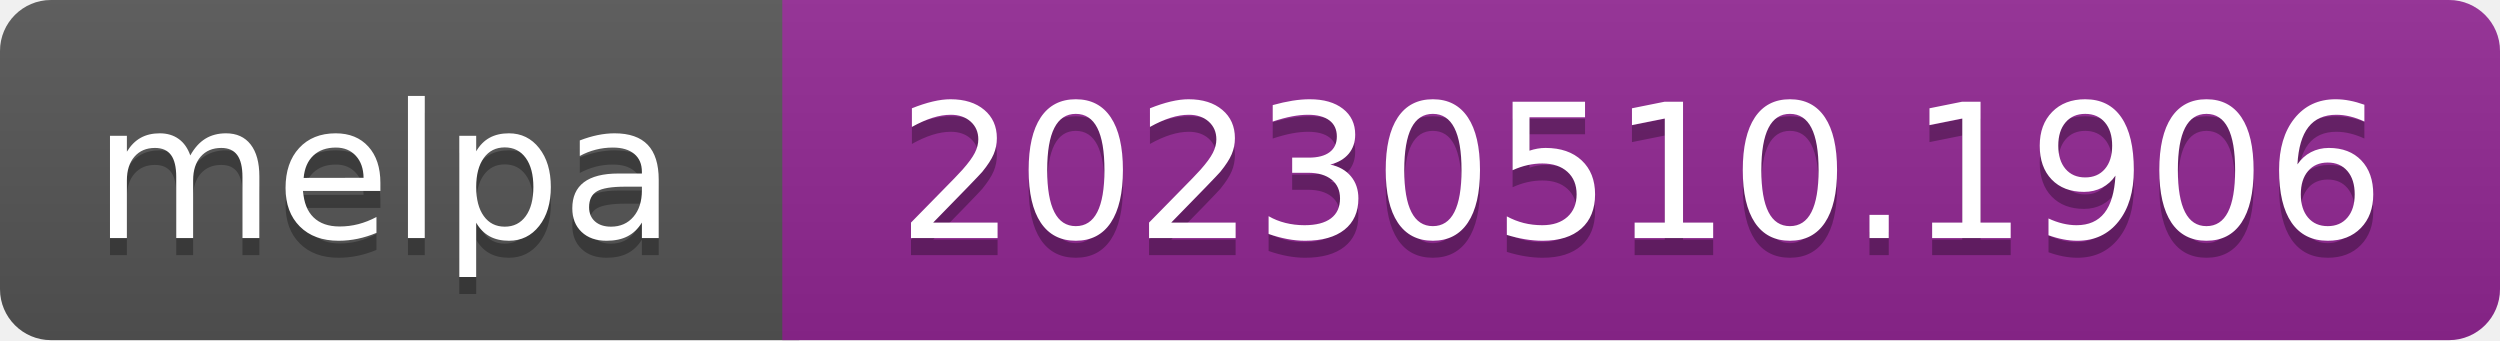
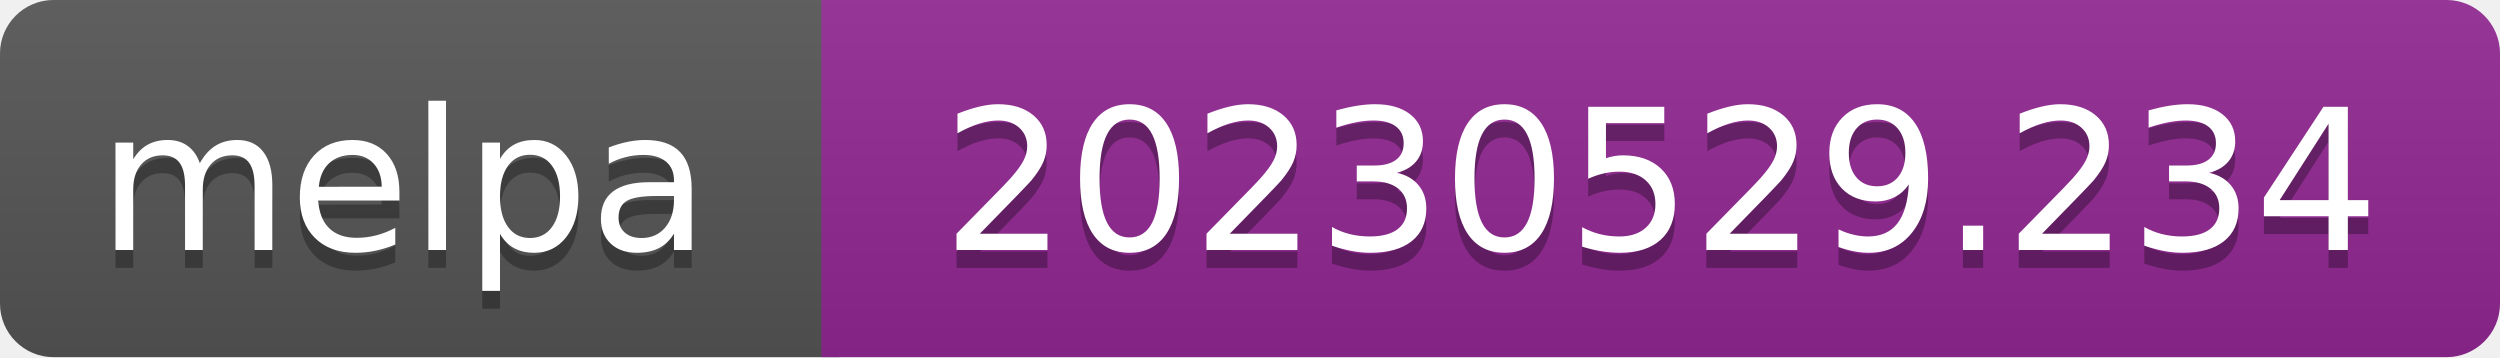
- <svg xmlns="http://www.w3.org/2000/svg" width="147" height="20" role="img" aria-label="melpa: 20230510.1906">
+ <svg xmlns="http://www.w3.org/2000/svg" width="140" height="20" role="img" aria-label="melpa: 20230529.234">
  <linearGradient id="s" x2="0" y2="100%">
    <stop offset="0" stop-color="#bbb" stop-opacity=".1" />
    <stop offset="1" stop-opacity=".1" />
  </linearGradient>
  <clipPath id="r">
-     <rect width="147" height="20" rx="3" fill="#fff" />
+     <rect width="140" height="20" rx="3" fill="#fff" />
  </clipPath>
  <g clip-path="url(#r)">
    <rect width="47" height="20" fill="#555" />
-     <rect x="46" width="147" height="20" fill="#922793" />
-     <rect width="147" height="20" fill="url(#s)" />
+     <rect x="46" width="140" height="20" fill="#922793" />
+     <rect width="140" height="20" fill="url(#s)" />
  </g>
  <g fill="#fff" text-anchor="middle" font-family="Verdana,Geneva,DejaVu Sans,sans-serif" font-size="110" text-rendering="geometricPrecision">
    <text aria-hidden="true" x="226" y="150" fill="#010101" fill-opacity=".3" transform="scale(.1)" textLength="343">melpa</text>
    <text x="226" y="140" transform="scale(.1)" fill="#fff" textLength="343">melpa</text>
-     <text aria-hidden="true" x="965" y="150" fill="#010101" fill-opacity=".3" transform="scale(.1)" textLength="875">20230510.1906</text>
-     <text x="965" y="140" transform="scale(.1)" fill="#fff" textLength="875">20230510.1906</text>
+     <text aria-hidden="true" x="930" y="150" fill="#010101" fill-opacity=".3" transform="scale(.1)" textLength="805">20230529.234</text>
+     <text x="930" y="140" transform="scale(.1)" fill="#fff" textLength="805">20230529.234</text>
  </g>
</svg>
